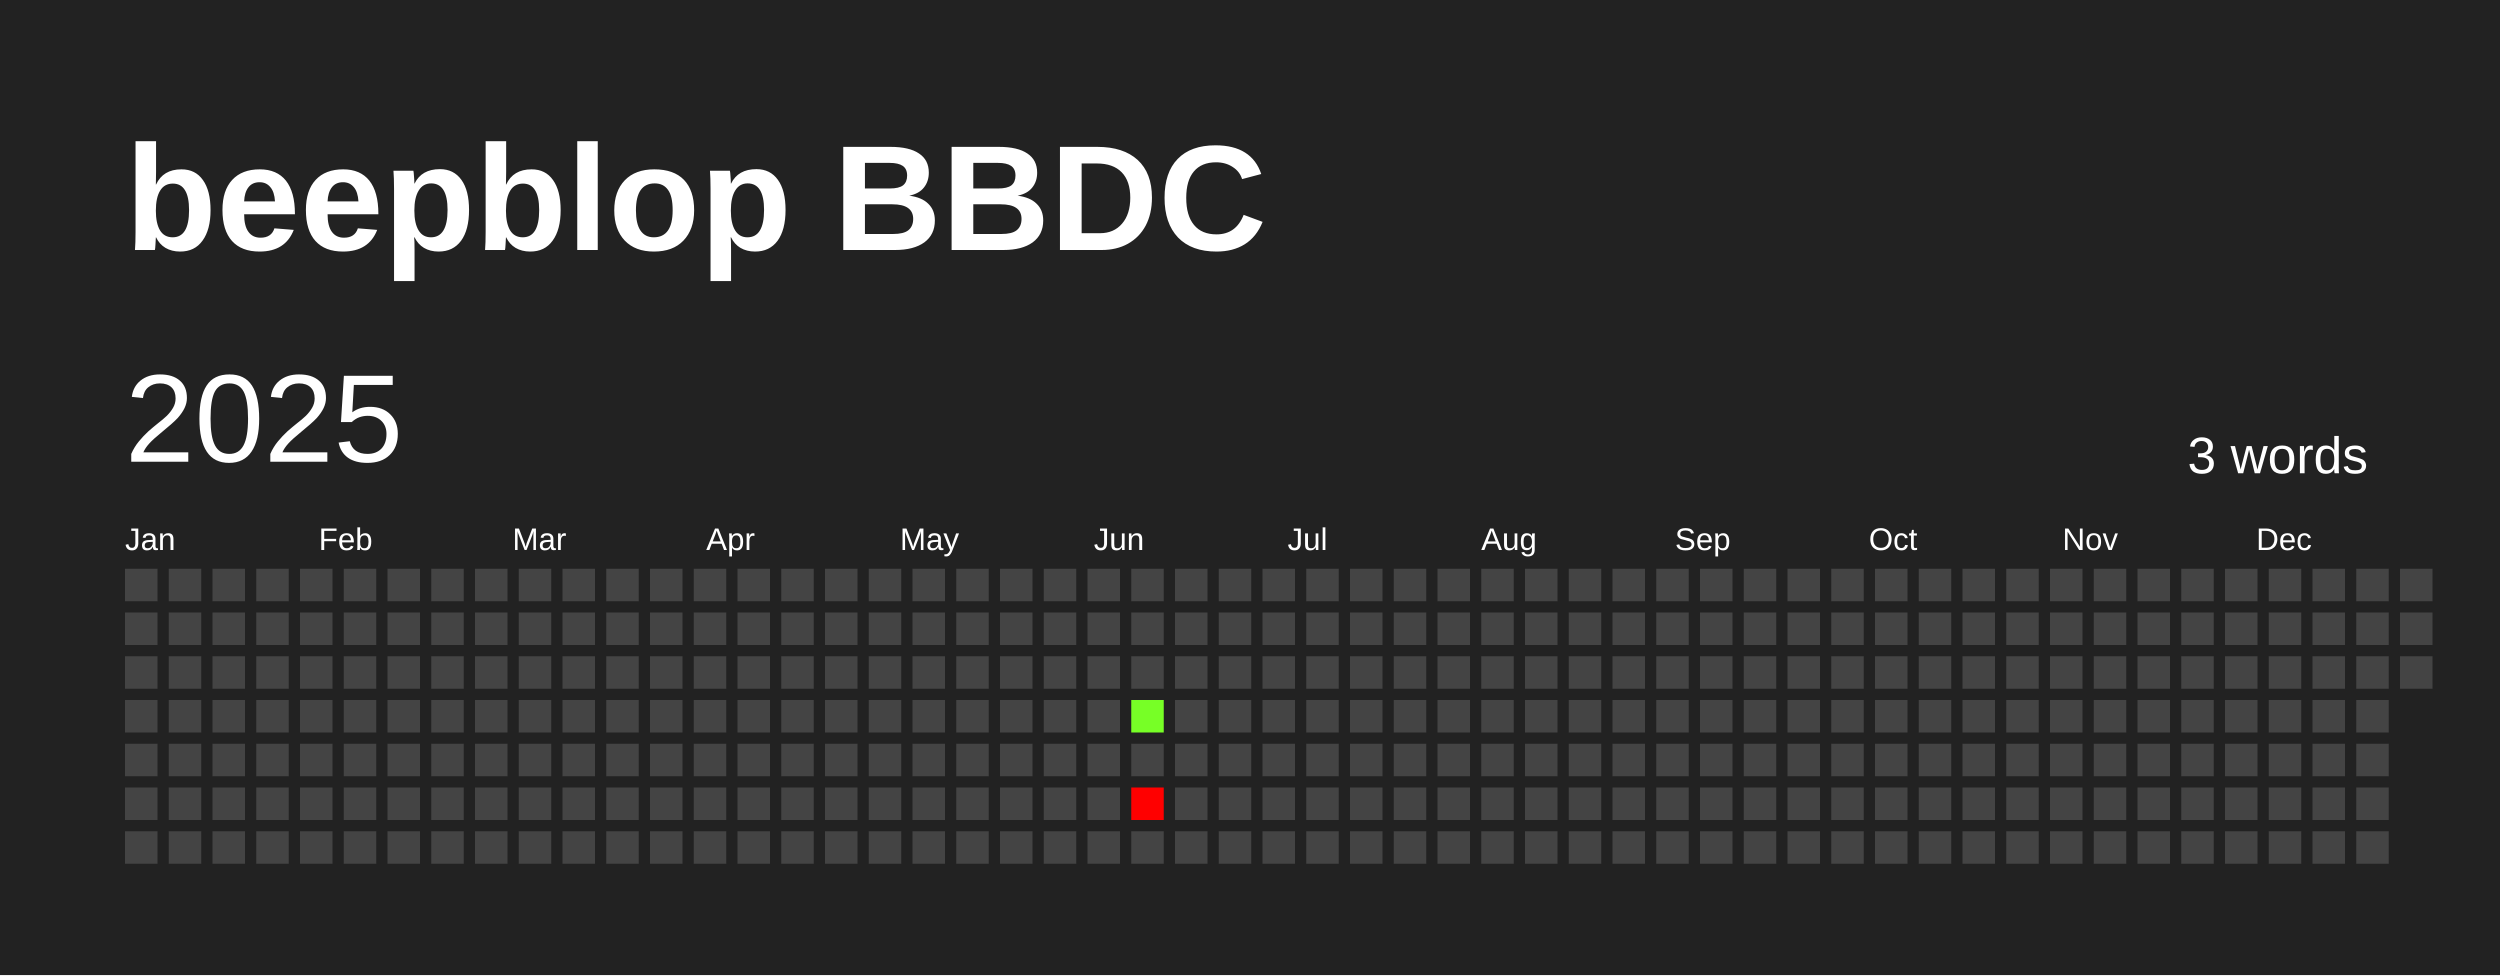
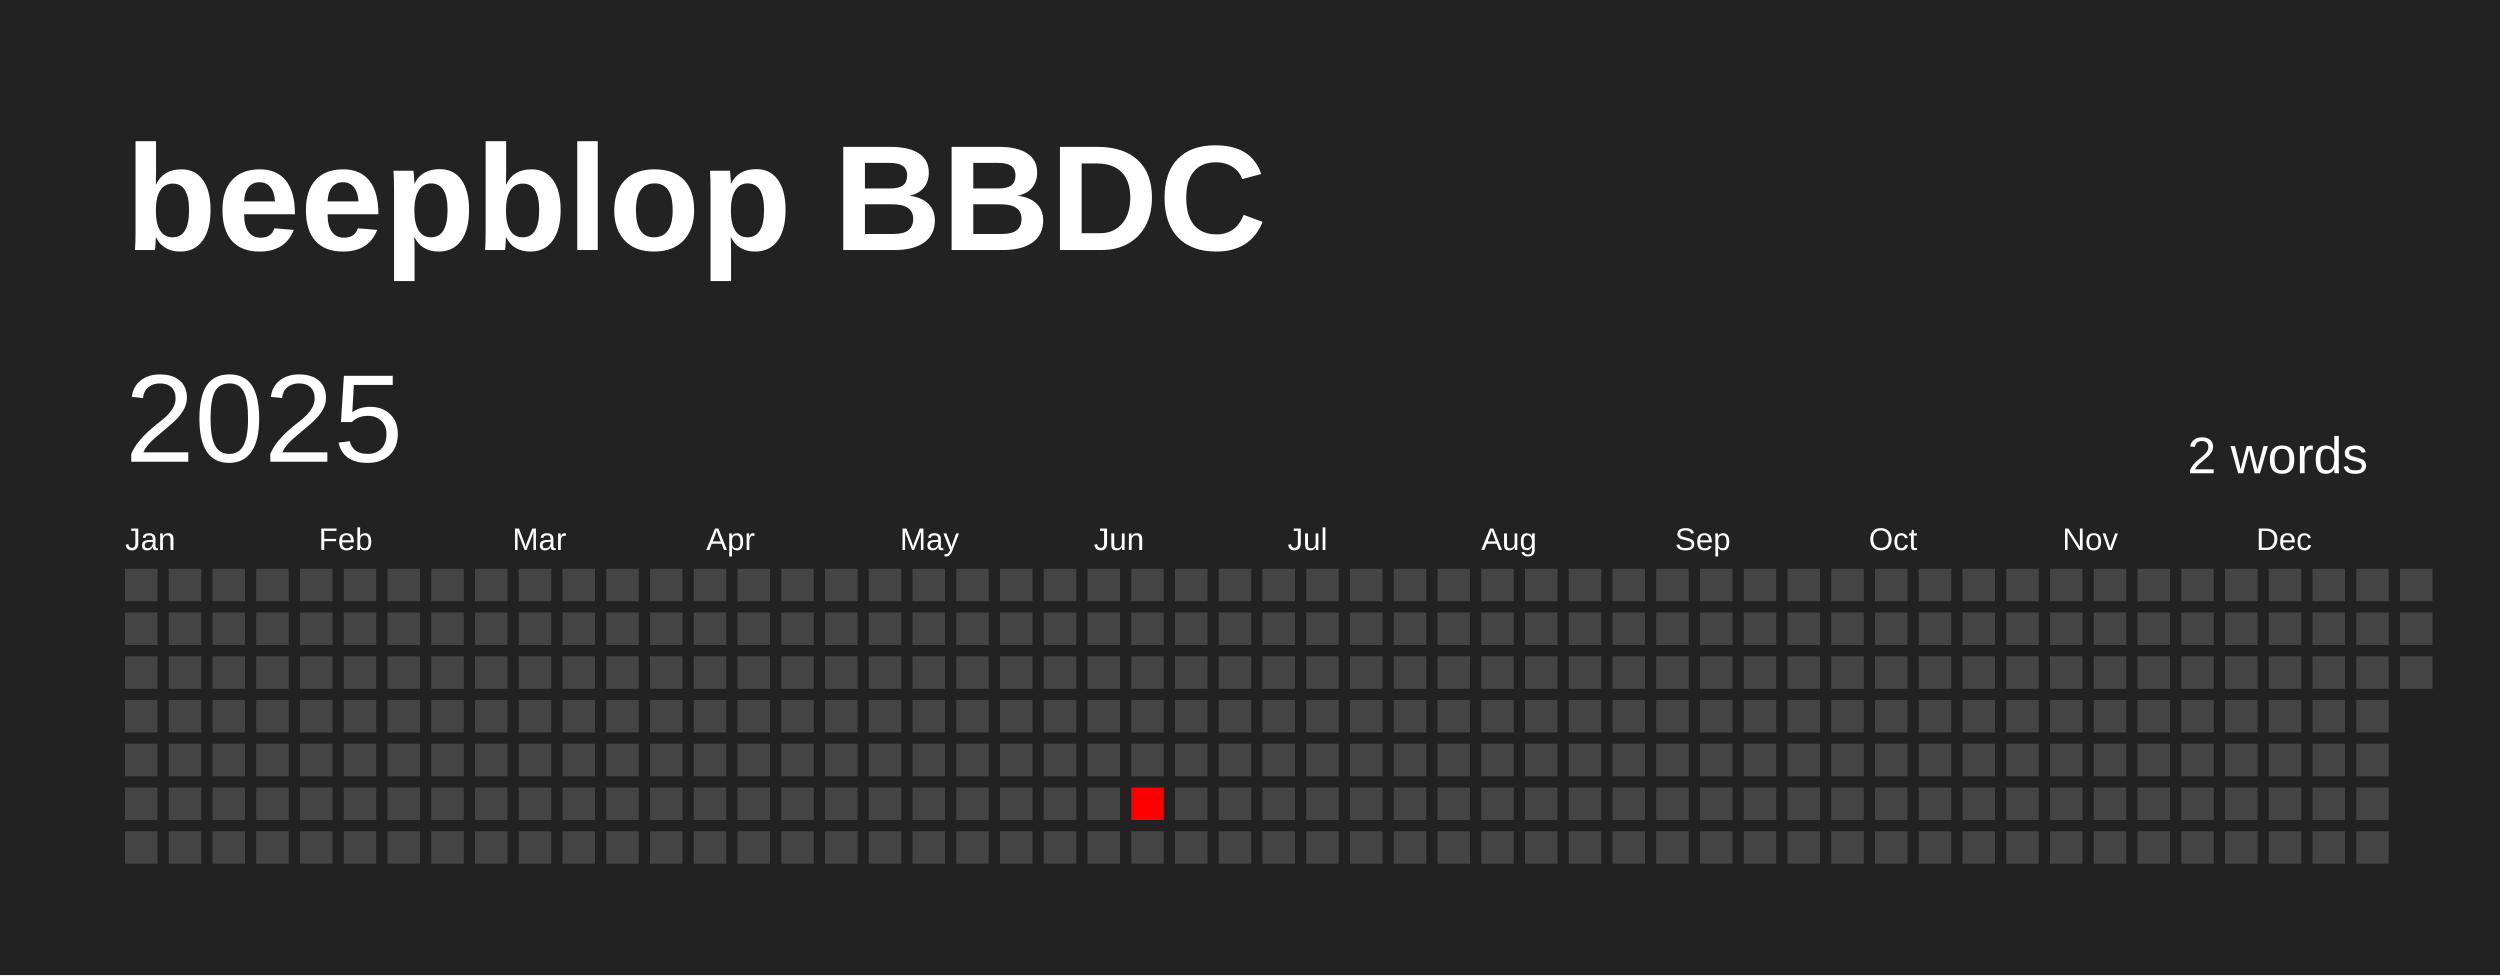
<svg xmlns="http://www.w3.org/2000/svg" baseProfile="full" height="78mm" version="1.1" viewBox="0,0,200,78" width="200mm">
  <defs />
  <rect fill="#222222" height="78" width="200" x="0" y="0" />
  <text fill="#FFFFFF" style="font-size:12px; font-family:Arial; font-weight:bold;" x="10" y="20">beepblop BBDC</text>
  <text dominant-baseline="hanging" fill="#FFFFFF" style="font-size:10.0px; font-family:Arial;" x="10" y="30">2025</text>
-   <text dominant-baseline="hanging" fill="#FFFFFF" style="font-size:4.125px; font-family:Arial;" x="175" y="35">3 words</text>
+   <text dominant-baseline="hanging" fill="#FFFFFF" style="font-size:4.125px; font-family:Arial;" x="175" y="35">2 words</text>
  <text fill="#FFFFFF" style="font-size:2.5px; font-family:Arial" x="10.0" y="44">Jan</text>
  <text fill="#FFFFFF" style="font-size:2.5px; font-family:Arial" x="25.5" y="44">Feb</text>
  <text fill="#FFFFFF" style="font-size:2.5px; font-family:Arial" x="41.0" y="44">Mar</text>
  <text fill="#FFFFFF" style="font-size:2.5px; font-family:Arial" x="56.5" y="44">Apr</text>
  <text fill="#FFFFFF" style="font-size:2.5px; font-family:Arial" x="72.0" y="44">May</text>
  <text fill="#FFFFFF" style="font-size:2.5px; font-family:Arial" x="87.5" y="44">Jun</text>
  <text fill="#FFFFFF" style="font-size:2.5px; font-family:Arial" x="103.0" y="44">Jul</text>
  <text fill="#FFFFFF" style="font-size:2.5px; font-family:Arial" x="118.5" y="44">Aug</text>
  <text fill="#FFFFFF" style="font-size:2.5px; font-family:Arial" x="134.0" y="44">Sep</text>
  <text fill="#FFFFFF" style="font-size:2.5px; font-family:Arial" x="149.5" y="44">Oct</text>
  <text fill="#FFFFFF" style="font-size:2.5px; font-family:Arial" x="165.0" y="44">Nov</text>
  <text fill="#FFFFFF" style="font-size:2.5px; font-family:Arial" x="180.5" y="44">Dec</text>
  <rect fill="#444444" height="2.6" width="2.6" x="10.0" y="45.5" />
  <rect fill="#444444" height="2.6" width="2.6" x="10.0" y="49.0" />
  <rect fill="#444444" height="2.6" width="2.6" x="10.0" y="52.5" />
  <rect fill="#444444" height="2.6" width="2.6" x="10.0" y="56.0" />
  <rect fill="#444444" height="2.6" width="2.6" x="10.0" y="59.5" />
  <rect fill="#444444" height="2.6" width="2.6" x="10.0" y="63.0" />
  <rect fill="#444444" height="2.6" width="2.6" x="10.0" y="66.5" />
  <rect fill="#444444" height="2.6" width="2.6" x="13.5" y="45.5" />
  <rect fill="#444444" height="2.6" width="2.6" x="13.5" y="49.0" />
  <rect fill="#444444" height="2.6" width="2.6" x="13.5" y="52.5" />
  <rect fill="#444444" height="2.6" width="2.6" x="13.5" y="56.0" />
  <rect fill="#444444" height="2.6" width="2.6" x="13.5" y="59.5" />
  <rect fill="#444444" height="2.6" width="2.6" x="13.5" y="63.0" />
  <rect fill="#444444" height="2.6" width="2.6" x="13.5" y="66.5" />
  <rect fill="#444444" height="2.6" width="2.6" x="17.0" y="45.5" />
  <rect fill="#444444" height="2.6" width="2.6" x="17.0" y="49.0" />
  <rect fill="#444444" height="2.6" width="2.6" x="17.0" y="52.5" />
  <rect fill="#444444" height="2.6" width="2.6" x="17.0" y="56.0" />
  <rect fill="#444444" height="2.6" width="2.6" x="17.0" y="59.5" />
  <rect fill="#444444" height="2.6" width="2.6" x="17.0" y="63.0" />
  <rect fill="#444444" height="2.6" width="2.6" x="17.0" y="66.5" />
  <rect fill="#444444" height="2.6" width="2.6" x="20.5" y="45.5" />
  <rect fill="#444444" height="2.6" width="2.6" x="20.5" y="49.0" />
  <rect fill="#444444" height="2.6" width="2.6" x="20.5" y="52.5" />
  <rect fill="#444444" height="2.6" width="2.6" x="20.5" y="56.0" />
  <rect fill="#444444" height="2.6" width="2.6" x="20.5" y="59.5" />
  <rect fill="#444444" height="2.6" width="2.6" x="20.5" y="63.0" />
  <rect fill="#444444" height="2.6" width="2.6" x="20.5" y="66.5" />
  <rect fill="#444444" height="2.6" width="2.6" x="24.0" y="45.5" />
  <rect fill="#444444" height="2.6" width="2.6" x="24.0" y="49.0" />
  <rect fill="#444444" height="2.6" width="2.6" x="24.0" y="52.5" />
  <rect fill="#444444" height="2.6" width="2.6" x="24.0" y="56.0" />
  <rect fill="#444444" height="2.6" width="2.6" x="24.0" y="59.5" />
  <rect fill="#444444" height="2.6" width="2.6" x="24.0" y="63.0" />
  <rect fill="#444444" height="2.6" width="2.6" x="24.0" y="66.5" />
  <rect fill="#444444" height="2.6" width="2.6" x="27.5" y="45.5" />
  <rect fill="#444444" height="2.6" width="2.6" x="27.5" y="49.0" />
  <rect fill="#444444" height="2.6" width="2.6" x="27.5" y="52.5" />
  <rect fill="#444444" height="2.6" width="2.6" x="27.5" y="56.0" />
  <rect fill="#444444" height="2.6" width="2.6" x="27.5" y="59.5" />
  <rect fill="#444444" height="2.6" width="2.6" x="27.5" y="63.0" />
  <rect fill="#444444" height="2.6" width="2.6" x="27.5" y="66.5" />
  <rect fill="#444444" height="2.6" width="2.6" x="31.0" y="45.5" />
  <rect fill="#444444" height="2.6" width="2.6" x="31.0" y="49.0" />
  <rect fill="#444444" height="2.6" width="2.6" x="31.0" y="52.5" />
  <rect fill="#444444" height="2.6" width="2.6" x="31.0" y="56.0" />
  <rect fill="#444444" height="2.6" width="2.6" x="31.0" y="59.5" />
  <rect fill="#444444" height="2.6" width="2.6" x="31.0" y="63.0" />
  <rect fill="#444444" height="2.6" width="2.6" x="31.0" y="66.5" />
  <rect fill="#444444" height="2.6" width="2.6" x="34.5" y="45.5" />
  <rect fill="#444444" height="2.6" width="2.6" x="34.5" y="49.0" />
  <rect fill="#444444" height="2.6" width="2.6" x="34.5" y="52.5" />
  <rect fill="#444444" height="2.6" width="2.6" x="34.5" y="56.0" />
  <rect fill="#444444" height="2.6" width="2.6" x="34.5" y="59.5" />
  <rect fill="#444444" height="2.6" width="2.6" x="34.5" y="63.0" />
  <rect fill="#444444" height="2.6" width="2.6" x="34.5" y="66.5" />
  <rect fill="#444444" height="2.6" width="2.6" x="38.0" y="45.5" />
  <rect fill="#444444" height="2.6" width="2.6" x="38.0" y="49.0" />
  <rect fill="#444444" height="2.6" width="2.6" x="38.0" y="52.5" />
  <rect fill="#444444" height="2.6" width="2.6" x="38.0" y="56.0" />
  <rect fill="#444444" height="2.6" width="2.6" x="38.0" y="59.5" />
  <rect fill="#444444" height="2.6" width="2.6" x="38.0" y="63.0" />
  <rect fill="#444444" height="2.6" width="2.6" x="38.0" y="66.5" />
  <rect fill="#444444" height="2.6" width="2.6" x="41.5" y="45.5" />
  <rect fill="#444444" height="2.6" width="2.6" x="41.5" y="49.0" />
  <rect fill="#444444" height="2.6" width="2.6" x="41.5" y="52.5" />
  <rect fill="#444444" height="2.6" width="2.6" x="41.5" y="56.0" />
  <rect fill="#444444" height="2.6" width="2.6" x="41.5" y="59.5" />
  <rect fill="#444444" height="2.6" width="2.6" x="41.5" y="63.0" />
  <rect fill="#444444" height="2.6" width="2.6" x="41.5" y="66.5" />
  <rect fill="#444444" height="2.6" width="2.6" x="45.0" y="45.5" />
  <rect fill="#444444" height="2.6" width="2.6" x="45.0" y="49.0" />
  <rect fill="#444444" height="2.6" width="2.6" x="45.0" y="52.5" />
  <rect fill="#444444" height="2.6" width="2.6" x="45.0" y="56.0" />
  <rect fill="#444444" height="2.6" width="2.6" x="45.0" y="59.5" />
  <rect fill="#444444" height="2.6" width="2.6" x="45.0" y="63.0" />
  <rect fill="#444444" height="2.6" width="2.6" x="45.0" y="66.5" />
  <rect fill="#444444" height="2.6" width="2.6" x="48.5" y="45.5" />
  <rect fill="#444444" height="2.6" width="2.6" x="48.5" y="49.0" />
  <rect fill="#444444" height="2.6" width="2.6" x="48.5" y="52.5" />
  <rect fill="#444444" height="2.6" width="2.6" x="48.5" y="56.0" />
  <rect fill="#444444" height="2.6" width="2.6" x="48.5" y="59.5" />
  <rect fill="#444444" height="2.6" width="2.6" x="48.5" y="63.0" />
  <rect fill="#444444" height="2.6" width="2.6" x="48.5" y="66.5" />
  <rect fill="#444444" height="2.6" width="2.6" x="52.0" y="45.5" />
  <rect fill="#444444" height="2.6" width="2.6" x="52.0" y="49.0" />
  <rect fill="#444444" height="2.6" width="2.6" x="52.0" y="52.5" />
  <rect fill="#444444" height="2.6" width="2.6" x="52.0" y="56.0" />
  <rect fill="#444444" height="2.6" width="2.6" x="52.0" y="59.5" />
  <rect fill="#444444" height="2.6" width="2.6" x="52.0" y="63.0" />
  <rect fill="#444444" height="2.6" width="2.6" x="52.0" y="66.5" />
  <rect fill="#444444" height="2.6" width="2.6" x="55.5" y="45.5" />
  <rect fill="#444444" height="2.6" width="2.6" x="55.5" y="49.0" />
  <rect fill="#444444" height="2.6" width="2.6" x="55.5" y="52.5" />
  <rect fill="#444444" height="2.6" width="2.6" x="55.5" y="56.0" />
  <rect fill="#444444" height="2.6" width="2.6" x="55.5" y="59.5" />
  <rect fill="#444444" height="2.6" width="2.6" x="55.5" y="63.0" />
  <rect fill="#444444" height="2.6" width="2.6" x="55.5" y="66.5" />
  <rect fill="#444444" height="2.6" width="2.6" x="59.0" y="45.5" />
  <rect fill="#444444" height="2.6" width="2.6" x="59.0" y="49.0" />
  <rect fill="#444444" height="2.6" width="2.6" x="59.0" y="52.5" />
  <rect fill="#444444" height="2.6" width="2.6" x="59.0" y="56.0" />
  <rect fill="#444444" height="2.6" width="2.6" x="59.0" y="59.5" />
  <rect fill="#444444" height="2.6" width="2.6" x="59.0" y="63.0" />
  <rect fill="#444444" height="2.6" width="2.6" x="59.0" y="66.5" />
  <rect fill="#444444" height="2.6" width="2.6" x="62.5" y="45.5" />
  <rect fill="#444444" height="2.6" width="2.6" x="62.5" y="49.0" />
  <rect fill="#444444" height="2.6" width="2.6" x="62.5" y="52.5" />
  <rect fill="#444444" height="2.6" width="2.6" x="62.5" y="56.0" />
  <rect fill="#444444" height="2.6" width="2.6" x="62.5" y="59.5" />
  <rect fill="#444444" height="2.6" width="2.6" x="62.5" y="63.0" />
  <rect fill="#444444" height="2.6" width="2.6" x="62.5" y="66.5" />
  <rect fill="#444444" height="2.6" width="2.6" x="66.0" y="45.5" />
  <rect fill="#444444" height="2.6" width="2.6" x="66.0" y="49.0" />
  <rect fill="#444444" height="2.6" width="2.6" x="66.0" y="52.5" />
  <rect fill="#444444" height="2.6" width="2.6" x="66.0" y="56.0" />
  <rect fill="#444444" height="2.6" width="2.6" x="66.0" y="59.5" />
  <rect fill="#444444" height="2.6" width="2.6" x="66.0" y="63.0" />
  <rect fill="#444444" height="2.6" width="2.6" x="66.0" y="66.5" />
  <rect fill="#444444" height="2.6" width="2.6" x="69.5" y="45.5" />
  <rect fill="#444444" height="2.6" width="2.6" x="69.5" y="49.0" />
  <rect fill="#444444" height="2.6" width="2.6" x="69.5" y="52.5" />
  <rect fill="#444444" height="2.6" width="2.6" x="69.5" y="56.0" />
  <rect fill="#444444" height="2.6" width="2.6" x="69.5" y="59.5" />
  <rect fill="#444444" height="2.6" width="2.6" x="69.5" y="63.0" />
  <rect fill="#444444" height="2.6" width="2.6" x="69.5" y="66.5" />
  <rect fill="#444444" height="2.6" width="2.6" x="73.0" y="45.5" />
  <rect fill="#444444" height="2.6" width="2.6" x="73.0" y="49.0" />
  <rect fill="#444444" height="2.6" width="2.6" x="73.0" y="52.5" />
  <rect fill="#444444" height="2.6" width="2.6" x="73.0" y="56.0" />
  <rect fill="#444444" height="2.6" width="2.6" x="73.0" y="59.5" />
  <rect fill="#444444" height="2.6" width="2.6" x="73.0" y="63.0" />
  <rect fill="#444444" height="2.6" width="2.6" x="73.0" y="66.5" />
  <rect fill="#444444" height="2.6" width="2.6" x="76.5" y="45.5" />
  <rect fill="#444444" height="2.6" width="2.6" x="76.5" y="49.0" />
  <rect fill="#444444" height="2.6" width="2.6" x="76.5" y="52.5" />
  <rect fill="#444444" height="2.6" width="2.6" x="76.5" y="56.0" />
  <rect fill="#444444" height="2.6" width="2.6" x="76.5" y="59.5" />
  <rect fill="#444444" height="2.6" width="2.6" x="76.5" y="63.0" />
  <rect fill="#444444" height="2.6" width="2.6" x="76.5" y="66.5" />
  <rect fill="#444444" height="2.6" width="2.6" x="80.0" y="45.5" />
  <rect fill="#444444" height="2.6" width="2.6" x="80.0" y="49.0" />
  <rect fill="#444444" height="2.6" width="2.6" x="80.0" y="52.5" />
  <rect fill="#444444" height="2.6" width="2.6" x="80.0" y="56.0" />
  <rect fill="#444444" height="2.6" width="2.6" x="80.0" y="59.5" />
  <rect fill="#444444" height="2.6" width="2.6" x="80.0" y="63.0" />
  <rect fill="#444444" height="2.6" width="2.6" x="80.0" y="66.5" />
  <rect fill="#444444" height="2.6" width="2.6" x="83.5" y="45.5" />
  <rect fill="#444444" height="2.6" width="2.6" x="83.5" y="49.0" />
  <rect fill="#444444" height="2.6" width="2.6" x="83.5" y="52.5" />
  <rect fill="#444444" height="2.6" width="2.6" x="83.5" y="56.0" />
  <rect fill="#444444" height="2.6" width="2.6" x="83.5" y="59.5" />
  <rect fill="#444444" height="2.6" width="2.6" x="83.5" y="63.0" />
  <rect fill="#444444" height="2.6" width="2.6" x="83.5" y="66.5" />
  <rect fill="#444444" height="2.6" width="2.6" x="87.0" y="45.5" />
  <rect fill="#444444" height="2.6" width="2.6" x="87.0" y="49.0" />
  <rect fill="#444444" height="2.6" width="2.6" x="87.0" y="52.5" />
  <rect fill="#444444" height="2.6" width="2.6" x="87.0" y="56.0" />
  <rect fill="#444444" height="2.6" width="2.6" x="87.0" y="59.5" />
  <rect fill="#444444" height="2.6" width="2.6" x="87.0" y="63.0" />
  <rect fill="#444444" height="2.6" width="2.6" x="87.0" y="66.5" />
  <rect fill="#444444" height="2.6" width="2.6" x="90.5" y="45.5" />
  <rect fill="#444444" height="2.6" width="2.6" x="90.5" y="49.0" />
  <rect fill="#444444" height="2.6" width="2.6" x="90.5" y="52.5" />
-   <rect fill="#77ff26" height="2.6" width="2.6" x="90.5" y="56.0" />
+   <rect fill="#444444" height="2.6" width="2.6" x="90.5" y="56.0" />
  <rect fill="#444444" height="2.6" width="2.6" x="90.5" y="59.5" />
-   <rect fill="red" height="2.6" width="2.6" x="90.5" y="63.0" />
+   <rect fill="#ff0000" height="2.6" width="2.6" x="90.5" y="63.0" />
  <rect fill="#444444" height="2.6" width="2.6" x="90.5" y="66.5" />
  <rect fill="#444444" height="2.6" width="2.6" x="94.0" y="45.5" />
  <rect fill="#444444" height="2.6" width="2.6" x="94.0" y="49.0" />
  <rect fill="#444444" height="2.6" width="2.6" x="94.0" y="52.5" />
  <rect fill="#444444" height="2.6" width="2.6" x="94.0" y="56.0" />
  <rect fill="#444444" height="2.6" width="2.6" x="94.0" y="59.5" />
  <rect fill="#444444" height="2.6" width="2.6" x="94.0" y="63.0" />
  <rect fill="#444444" height="2.6" width="2.6" x="94.0" y="66.5" />
  <rect fill="#444444" height="2.6" width="2.6" x="97.5" y="45.5" />
  <rect fill="#444444" height="2.6" width="2.6" x="97.5" y="49.0" />
  <rect fill="#444444" height="2.6" width="2.6" x="97.5" y="52.5" />
  <rect fill="#444444" height="2.6" width="2.6" x="97.5" y="56.0" />
  <rect fill="#444444" height="2.6" width="2.6" x="97.5" y="59.5" />
  <rect fill="#444444" height="2.6" width="2.6" x="97.5" y="63.0" />
  <rect fill="#444444" height="2.6" width="2.6" x="97.5" y="66.5" />
  <rect fill="#444444" height="2.6" width="2.6" x="101.0" y="45.5" />
  <rect fill="#444444" height="2.6" width="2.6" x="101.0" y="49.0" />
  <rect fill="#444444" height="2.6" width="2.6" x="101.0" y="52.5" />
  <rect fill="#444444" height="2.6" width="2.6" x="101.0" y="56.0" />
  <rect fill="#444444" height="2.6" width="2.6" x="101.0" y="59.5" />
  <rect fill="#444444" height="2.6" width="2.6" x="101.0" y="63.0" />
  <rect fill="#444444" height="2.6" width="2.6" x="101.0" y="66.5" />
  <rect fill="#444444" height="2.6" width="2.6" x="104.5" y="45.5" />
  <rect fill="#444444" height="2.6" width="2.6" x="104.5" y="49.0" />
  <rect fill="#444444" height="2.6" width="2.6" x="104.5" y="52.5" />
  <rect fill="#444444" height="2.6" width="2.6" x="104.5" y="56.0" />
  <rect fill="#444444" height="2.6" width="2.6" x="104.5" y="59.5" />
  <rect fill="#444444" height="2.6" width="2.6" x="104.5" y="63.0" />
  <rect fill="#444444" height="2.6" width="2.6" x="104.5" y="66.5" />
  <rect fill="#444444" height="2.6" width="2.6" x="108.0" y="45.5" />
  <rect fill="#444444" height="2.6" width="2.6" x="108.0" y="49.0" />
  <rect fill="#444444" height="2.6" width="2.6" x="108.0" y="52.5" />
  <rect fill="#444444" height="2.6" width="2.6" x="108.0" y="56.0" />
  <rect fill="#444444" height="2.6" width="2.6" x="108.0" y="59.5" />
  <rect fill="#444444" height="2.6" width="2.6" x="108.0" y="63.0" />
  <rect fill="#444444" height="2.6" width="2.6" x="108.0" y="66.5" />
  <rect fill="#444444" height="2.6" width="2.6" x="111.5" y="45.5" />
  <rect fill="#444444" height="2.6" width="2.6" x="111.5" y="49.0" />
  <rect fill="#444444" height="2.6" width="2.6" x="111.5" y="52.5" />
  <rect fill="#444444" height="2.6" width="2.6" x="111.5" y="56.0" />
  <rect fill="#444444" height="2.6" width="2.6" x="111.5" y="59.5" />
  <rect fill="#444444" height="2.6" width="2.6" x="111.5" y="63.0" />
  <rect fill="#444444" height="2.6" width="2.6" x="111.5" y="66.5" />
  <rect fill="#444444" height="2.6" width="2.6" x="115.0" y="45.5" />
  <rect fill="#444444" height="2.6" width="2.6" x="115.0" y="49.0" />
  <rect fill="#444444" height="2.6" width="2.6" x="115.0" y="52.5" />
  <rect fill="#444444" height="2.6" width="2.6" x="115.0" y="56.0" />
  <rect fill="#444444" height="2.6" width="2.6" x="115.0" y="59.5" />
  <rect fill="#444444" height="2.6" width="2.6" x="115.0" y="63.0" />
  <rect fill="#444444" height="2.6" width="2.6" x="115.0" y="66.5" />
  <rect fill="#444444" height="2.6" width="2.6" x="118.5" y="45.5" />
  <rect fill="#444444" height="2.6" width="2.6" x="118.5" y="49.0" />
  <rect fill="#444444" height="2.6" width="2.6" x="118.5" y="52.5" />
  <rect fill="#444444" height="2.6" width="2.6" x="118.5" y="56.0" />
  <rect fill="#444444" height="2.6" width="2.6" x="118.5" y="59.5" />
  <rect fill="#444444" height="2.6" width="2.6" x="118.5" y="63.0" />
  <rect fill="#444444" height="2.6" width="2.6" x="118.5" y="66.5" />
  <rect fill="#444444" height="2.6" width="2.6" x="122.0" y="45.5" />
  <rect fill="#444444" height="2.6" width="2.6" x="122.0" y="49.0" />
  <rect fill="#444444" height="2.6" width="2.6" x="122.0" y="52.5" />
  <rect fill="#444444" height="2.6" width="2.6" x="122.0" y="56.0" />
  <rect fill="#444444" height="2.6" width="2.6" x="122.0" y="59.5" />
  <rect fill="#444444" height="2.6" width="2.6" x="122.0" y="63.0" />
  <rect fill="#444444" height="2.6" width="2.6" x="122.0" y="66.5" />
  <rect fill="#444444" height="2.6" width="2.6" x="125.5" y="45.5" />
  <rect fill="#444444" height="2.6" width="2.6" x="125.5" y="49.0" />
  <rect fill="#444444" height="2.6" width="2.6" x="125.5" y="52.5" />
  <rect fill="#444444" height="2.6" width="2.6" x="125.5" y="56.0" />
  <rect fill="#444444" height="2.6" width="2.6" x="125.5" y="59.5" />
  <rect fill="#444444" height="2.6" width="2.6" x="125.5" y="63.0" />
  <rect fill="#444444" height="2.6" width="2.6" x="125.5" y="66.5" />
  <rect fill="#444444" height="2.6" width="2.6" x="129.0" y="45.5" />
  <rect fill="#444444" height="2.6" width="2.6" x="129.0" y="49.0" />
  <rect fill="#444444" height="2.6" width="2.6" x="129.0" y="52.5" />
  <rect fill="#444444" height="2.6" width="2.6" x="129.0" y="56.0" />
  <rect fill="#444444" height="2.6" width="2.6" x="129.0" y="59.5" />
  <rect fill="#444444" height="2.6" width="2.6" x="129.0" y="63.0" />
  <rect fill="#444444" height="2.6" width="2.6" x="129.0" y="66.5" />
  <rect fill="#444444" height="2.6" width="2.6" x="132.5" y="45.5" />
  <rect fill="#444444" height="2.6" width="2.6" x="132.5" y="49.0" />
  <rect fill="#444444" height="2.6" width="2.6" x="132.5" y="52.5" />
  <rect fill="#444444" height="2.6" width="2.6" x="132.5" y="56.0" />
  <rect fill="#444444" height="2.6" width="2.6" x="132.5" y="59.5" />
  <rect fill="#444444" height="2.6" width="2.6" x="132.5" y="63.0" />
  <rect fill="#444444" height="2.6" width="2.6" x="132.5" y="66.5" />
  <rect fill="#444444" height="2.6" width="2.6" x="136.0" y="45.5" />
  <rect fill="#444444" height="2.6" width="2.6" x="136.0" y="49.0" />
  <rect fill="#444444" height="2.6" width="2.6" x="136.0" y="52.5" />
  <rect fill="#444444" height="2.6" width="2.6" x="136.0" y="56.0" />
  <rect fill="#444444" height="2.6" width="2.6" x="136.0" y="59.5" />
  <rect fill="#444444" height="2.6" width="2.6" x="136.0" y="63.0" />
  <rect fill="#444444" height="2.6" width="2.6" x="136.0" y="66.5" />
  <rect fill="#444444" height="2.6" width="2.6" x="139.5" y="45.5" />
  <rect fill="#444444" height="2.6" width="2.6" x="139.5" y="49.0" />
  <rect fill="#444444" height="2.6" width="2.6" x="139.5" y="52.5" />
  <rect fill="#444444" height="2.6" width="2.6" x="139.5" y="56.0" />
  <rect fill="#444444" height="2.6" width="2.6" x="139.5" y="59.5" />
  <rect fill="#444444" height="2.6" width="2.6" x="139.5" y="63.0" />
  <rect fill="#444444" height="2.6" width="2.6" x="139.5" y="66.5" />
  <rect fill="#444444" height="2.6" width="2.6" x="143.0" y="45.5" />
  <rect fill="#444444" height="2.6" width="2.6" x="143.0" y="49.0" />
  <rect fill="#444444" height="2.6" width="2.6" x="143.0" y="52.5" />
  <rect fill="#444444" height="2.6" width="2.6" x="143.0" y="56.0" />
  <rect fill="#444444" height="2.6" width="2.6" x="143.0" y="59.5" />
  <rect fill="#444444" height="2.6" width="2.6" x="143.0" y="63.0" />
  <rect fill="#444444" height="2.6" width="2.6" x="143.0" y="66.5" />
  <rect fill="#444444" height="2.6" width="2.6" x="146.5" y="45.5" />
  <rect fill="#444444" height="2.6" width="2.6" x="146.5" y="49.0" />
  <rect fill="#444444" height="2.6" width="2.6" x="146.5" y="52.5" />
  <rect fill="#444444" height="2.6" width="2.6" x="146.5" y="56.0" />
  <rect fill="#444444" height="2.6" width="2.6" x="146.5" y="59.5" />
  <rect fill="#444444" height="2.6" width="2.6" x="146.5" y="63.0" />
  <rect fill="#444444" height="2.6" width="2.6" x="146.5" y="66.5" />
  <rect fill="#444444" height="2.6" width="2.6" x="150.0" y="45.5" />
  <rect fill="#444444" height="2.6" width="2.6" x="150.0" y="49.0" />
  <rect fill="#444444" height="2.6" width="2.6" x="150.0" y="52.5" />
  <rect fill="#444444" height="2.6" width="2.6" x="150.0" y="56.0" />
  <rect fill="#444444" height="2.6" width="2.6" x="150.0" y="59.5" />
  <rect fill="#444444" height="2.6" width="2.6" x="150.0" y="63.0" />
  <rect fill="#444444" height="2.6" width="2.6" x="150.0" y="66.5" />
  <rect fill="#444444" height="2.6" width="2.6" x="153.5" y="45.5" />
  <rect fill="#444444" height="2.6" width="2.6" x="153.5" y="49.0" />
  <rect fill="#444444" height="2.6" width="2.6" x="153.5" y="52.5" />
  <rect fill="#444444" height="2.6" width="2.6" x="153.5" y="56.0" />
  <rect fill="#444444" height="2.6" width="2.6" x="153.5" y="59.5" />
  <rect fill="#444444" height="2.6" width="2.6" x="153.5" y="63.0" />
  <rect fill="#444444" height="2.6" width="2.6" x="153.5" y="66.5" />
  <rect fill="#444444" height="2.6" width="2.6" x="157.0" y="45.5" />
  <rect fill="#444444" height="2.6" width="2.6" x="157.0" y="49.0" />
  <rect fill="#444444" height="2.6" width="2.6" x="157.0" y="52.5" />
  <rect fill="#444444" height="2.6" width="2.6" x="157.0" y="56.0" />
  <rect fill="#444444" height="2.6" width="2.6" x="157.0" y="59.5" />
  <rect fill="#444444" height="2.6" width="2.6" x="157.0" y="63.0" />
  <rect fill="#444444" height="2.6" width="2.6" x="157.0" y="66.5" />
  <rect fill="#444444" height="2.6" width="2.6" x="160.5" y="45.5" />
  <rect fill="#444444" height="2.6" width="2.6" x="160.5" y="49.0" />
  <rect fill="#444444" height="2.6" width="2.6" x="160.5" y="52.5" />
  <rect fill="#444444" height="2.6" width="2.6" x="160.5" y="56.0" />
  <rect fill="#444444" height="2.6" width="2.6" x="160.5" y="59.5" />
  <rect fill="#444444" height="2.6" width="2.6" x="160.5" y="63.0" />
  <rect fill="#444444" height="2.6" width="2.6" x="160.5" y="66.5" />
  <rect fill="#444444" height="2.6" width="2.6" x="164.0" y="45.5" />
  <rect fill="#444444" height="2.6" width="2.6" x="164.0" y="49.0" />
  <rect fill="#444444" height="2.6" width="2.6" x="164.0" y="52.5" />
  <rect fill="#444444" height="2.6" width="2.6" x="164.0" y="56.0" />
  <rect fill="#444444" height="2.6" width="2.6" x="164.0" y="59.5" />
  <rect fill="#444444" height="2.6" width="2.6" x="164.0" y="63.0" />
  <rect fill="#444444" height="2.6" width="2.6" x="164.0" y="66.5" />
  <rect fill="#444444" height="2.6" width="2.6" x="167.5" y="45.5" />
  <rect fill="#444444" height="2.6" width="2.6" x="167.5" y="49.0" />
  <rect fill="#444444" height="2.6" width="2.6" x="167.5" y="52.5" />
  <rect fill="#444444" height="2.6" width="2.6" x="167.5" y="56.0" />
  <rect fill="#444444" height="2.6" width="2.6" x="167.5" y="59.5" />
  <rect fill="#444444" height="2.6" width="2.6" x="167.5" y="63.0" />
  <rect fill="#444444" height="2.6" width="2.6" x="167.5" y="66.5" />
  <rect fill="#444444" height="2.6" width="2.6" x="171.0" y="45.5" />
  <rect fill="#444444" height="2.6" width="2.6" x="171.0" y="49.0" />
  <rect fill="#444444" height="2.6" width="2.6" x="171.0" y="52.5" />
  <rect fill="#444444" height="2.6" width="2.6" x="171.0" y="56.0" />
  <rect fill="#444444" height="2.6" width="2.6" x="171.0" y="59.5" />
  <rect fill="#444444" height="2.6" width="2.6" x="171.0" y="63.0" />
  <rect fill="#444444" height="2.6" width="2.6" x="171.0" y="66.5" />
  <rect fill="#444444" height="2.6" width="2.6" x="174.5" y="45.5" />
  <rect fill="#444444" height="2.6" width="2.6" x="174.5" y="49.0" />
  <rect fill="#444444" height="2.6" width="2.6" x="174.5" y="52.5" />
  <rect fill="#444444" height="2.6" width="2.6" x="174.5" y="56.0" />
  <rect fill="#444444" height="2.6" width="2.6" x="174.5" y="59.5" />
  <rect fill="#444444" height="2.6" width="2.6" x="174.5" y="63.0" />
  <rect fill="#444444" height="2.6" width="2.6" x="174.5" y="66.5" />
  <rect fill="#444444" height="2.6" width="2.6" x="178.0" y="45.5" />
  <rect fill="#444444" height="2.6" width="2.6" x="178.0" y="49.0" />
  <rect fill="#444444" height="2.6" width="2.6" x="178.0" y="52.5" />
  <rect fill="#444444" height="2.6" width="2.6" x="178.0" y="56.0" />
  <rect fill="#444444" height="2.6" width="2.6" x="178.0" y="59.5" />
  <rect fill="#444444" height="2.6" width="2.6" x="178.0" y="63.0" />
  <rect fill="#444444" height="2.6" width="2.6" x="178.0" y="66.5" />
  <rect fill="#444444" height="2.6" width="2.6" x="181.5" y="45.5" />
  <rect fill="#444444" height="2.6" width="2.6" x="181.5" y="49.0" />
  <rect fill="#444444" height="2.6" width="2.6" x="181.5" y="52.5" />
  <rect fill="#444444" height="2.6" width="2.6" x="181.5" y="56.0" />
  <rect fill="#444444" height="2.6" width="2.6" x="181.5" y="59.5" />
  <rect fill="#444444" height="2.6" width="2.6" x="181.5" y="63.0" />
  <rect fill="#444444" height="2.6" width="2.6" x="181.5" y="66.5" />
  <rect fill="#444444" height="2.6" width="2.6" x="185.0" y="45.5" />
  <rect fill="#444444" height="2.6" width="2.6" x="185.0" y="49.0" />
  <rect fill="#444444" height="2.6" width="2.6" x="185.0" y="52.5" />
  <rect fill="#444444" height="2.6" width="2.6" x="185.0" y="56.0" />
  <rect fill="#444444" height="2.6" width="2.6" x="185.0" y="59.5" />
  <rect fill="#444444" height="2.6" width="2.6" x="185.0" y="63.0" />
  <rect fill="#444444" height="2.6" width="2.6" x="185.0" y="66.5" />
  <rect fill="#444444" height="2.6" width="2.6" x="188.5" y="45.5" />
  <rect fill="#444444" height="2.6" width="2.6" x="188.5" y="49.0" />
  <rect fill="#444444" height="2.6" width="2.6" x="188.5" y="52.5" />
  <rect fill="#444444" height="2.6" width="2.6" x="188.5" y="56.0" />
  <rect fill="#444444" height="2.6" width="2.6" x="188.5" y="59.5" />
  <rect fill="#444444" height="2.6" width="2.6" x="188.5" y="63.0" />
  <rect fill="#444444" height="2.6" width="2.6" x="188.5" y="66.5" />
  <rect fill="#444444" height="2.6" width="2.6" x="192.0" y="45.5" />
  <rect fill="#444444" height="2.6" width="2.6" x="192.0" y="49.0" />
  <rect fill="#444444" height="2.6" width="2.6" x="192.0" y="52.5" />
</svg>
